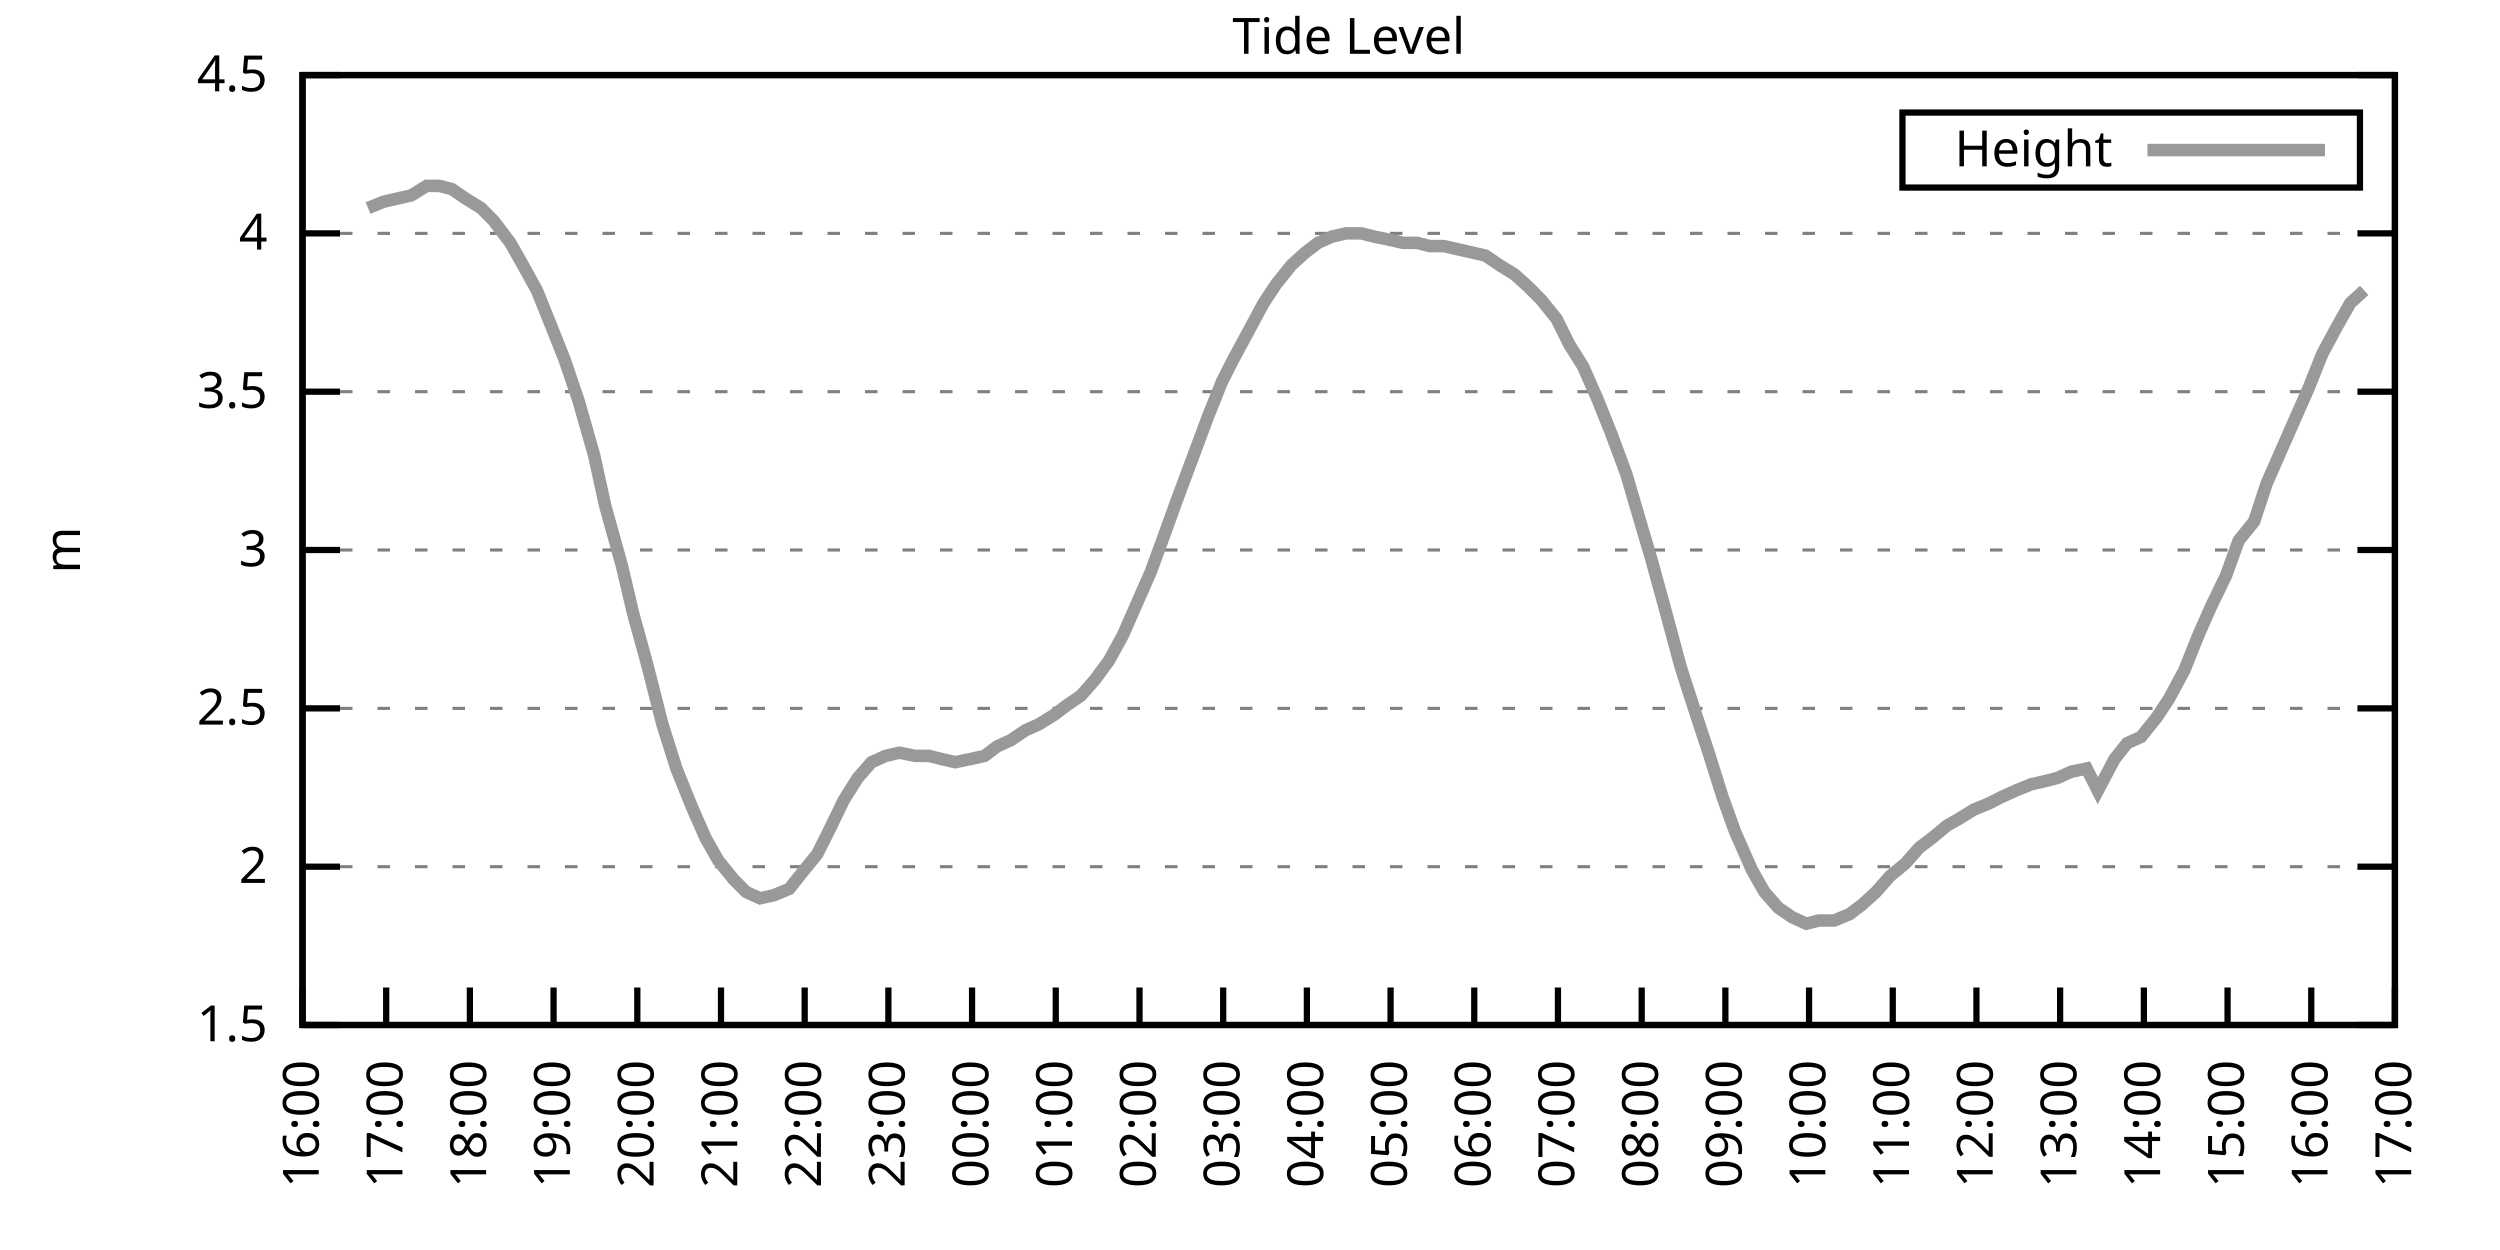
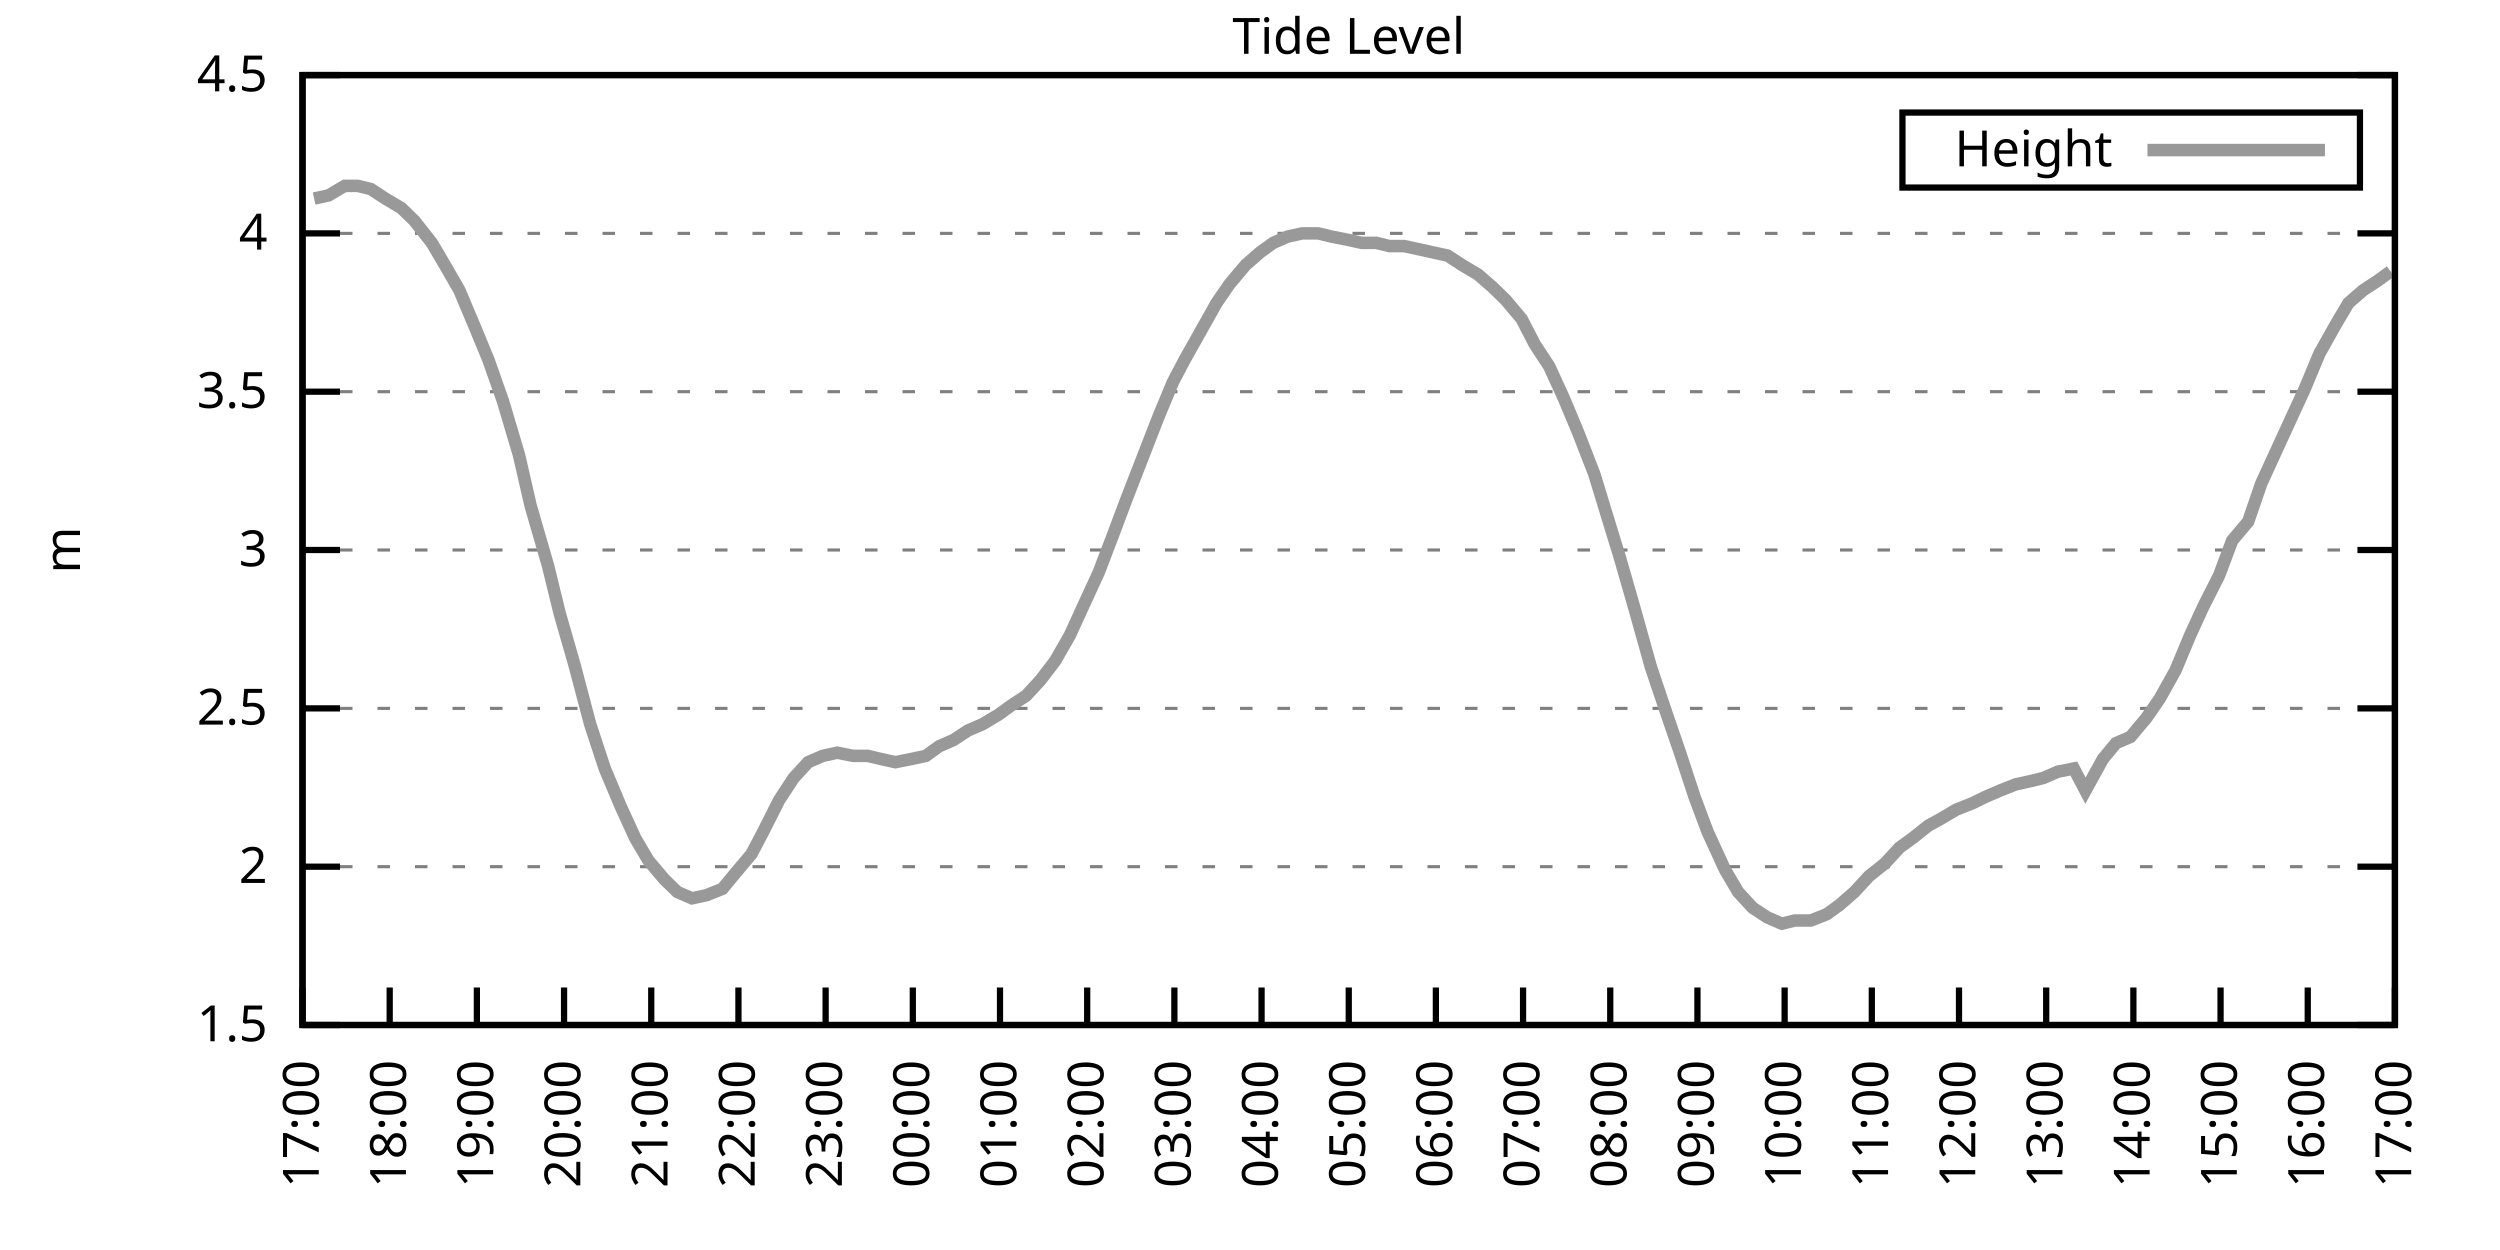
<svg xmlns="http://www.w3.org/2000/svg" xmlns:xlink="http://www.w3.org/1999/xlink" width="400" height="200" viewBox="0 0 400 200">
  <g id="gnuplot_canvas">
    <rect x="0" y="0" width="400" height="200" fill="none" />
    <defs>
      <circle id="gpDot" r="0.5" stroke-width="0.5" stroke="currentColor" />
      <path id="gpPt0" stroke-width="0.333" stroke="currentColor" d="M-1,0 h2 M0,-1 v2" />
      <path id="gpPt1" stroke-width="0.333" stroke="currentColor" d="M-1,-1 L1,1 M1,-1 L-1,1" />
      <path id="gpPt2" stroke-width="0.333" stroke="currentColor" d="M-1,0 L1,0 M0,-1 L0,1 M-1,-1 L1,1 M-1,1 L1,-1" />
      <rect id="gpPt3" stroke-width="0.333" stroke="currentColor" x="-1" y="-1" width="2" height="2" />
      <rect id="gpPt4" stroke-width="0.333" stroke="currentColor" fill="currentColor" x="-1" y="-1" width="2" height="2" />
      <circle id="gpPt5" stroke-width="0.333" stroke="currentColor" cx="0" cy="0" r="1" />
      <use xlink:href="#gpPt5" id="gpPt6" fill="currentColor" stroke="none" />
      <path id="gpPt7" stroke-width="0.333" stroke="currentColor" d="M0,-1.33 L-1.33,0.67 L1.33,0.67 z" />
      <use xlink:href="#gpPt7" id="gpPt8" fill="currentColor" stroke="none" />
      <use xlink:href="#gpPt7" id="gpPt9" stroke="currentColor" transform="rotate(180)" />
      <use xlink:href="#gpPt9" id="gpPt10" fill="currentColor" stroke="none" />
      <use xlink:href="#gpPt3" id="gpPt11" stroke="currentColor" transform="rotate(45)" />
      <use xlink:href="#gpPt11" id="gpPt12" fill="currentColor" stroke="none" />
      <path id="gpPt13" stroke-width="0.333" stroke="currentColor" d="M0,1.330 L1.265,0.411 L0.782,-1.067 L-0.782,-1.076 L-1.265,0.411 z" />
      <use xlink:href="#gpPt13" id="gpPt14" fill="currentColor" stroke="none" />
      <filter id="textbox" filterUnits="objectBoundingBox" x="0" y="0" height="1" width="1">
        <feFlood flood-color="white" flood-opacity="1" result="bgnd" />
        <feComposite in="SourceGraphic" in2="bgnd" operator="atop" />
      </filter>
      <filter id="greybox" filterUnits="objectBoundingBox" x="0" y="0" height="1" width="1">
        <feFlood flood-color="lightgrey" flood-opacity="1" result="grey" />
        <feComposite in="SourceGraphic" in2="grey" operator="atop" />
      </filter>
    </defs>
    <g fill="none" color="white" stroke="currentColor" stroke-width="1.00" stroke-linecap="butt" stroke-linejoin="miter">
</g>
    <g fill="none" color="black" stroke="currentColor" stroke-width="1.00" stroke-linecap="butt" stroke-linejoin="miter">
      <g stroke="none" shape-rendering="crispEdges">
        <polygon fill="rgb(255, 255, 255)" points="48.40,164.00 383.18,164.00 383.18,12.02 48.40,12.02 " />
      </g>
    </g>
    <g fill="none" color="black" stroke="currentColor" stroke-width="1.00" stroke-linecap="butt" stroke-linejoin="miter">
</g>
    <g fill="none" color="black" stroke="black" stroke-width="0.50" stroke-linecap="butt" stroke-linejoin="miter">
</g>
    <g fill="none" color="gray" stroke="currentColor" stroke-width="0.50" stroke-linecap="butt" stroke-linejoin="miter">
      <path stroke="gray" stroke-dasharray="2,4" class="gridline" d="M48.40,164.00 L383.19,164.00  " />
    </g>
    <g fill="none" color="gray" stroke="gray" stroke-width="1.00" stroke-linecap="butt" stroke-linejoin="miter">
</g>
    <g fill="none" color="black" stroke="currentColor" stroke-width="1.00" stroke-linecap="butt" stroke-linejoin="miter">
      <path stroke="black" d="M48.40,164.00 L54.40,164.00 M383.19,164.00 L377.19,164.00  " />
      <g transform="translate(42.80,166.60)" stroke="none" fill="black" font-family="Sans" font-size="8.00" text-anchor="end">
        <text>
          <tspan font-family="Sans"> 1.5</tspan>
        </text>
      </g>
    </g>
    <g fill="none" color="black" stroke="currentColor" stroke-width="1.00" stroke-linecap="butt" stroke-linejoin="miter">
</g>
    <g fill="none" color="black" stroke="black" stroke-width="0.50" stroke-linecap="butt" stroke-linejoin="miter">
</g>
    <g fill="none" color="gray" stroke="currentColor" stroke-width="0.50" stroke-linecap="butt" stroke-linejoin="miter">
      <path stroke="gray" stroke-dasharray="2,4" class="gridline" d="M48.40,138.67 L383.19,138.67  " />
    </g>
    <g fill="none" color="gray" stroke="gray" stroke-width="1.00" stroke-linecap="butt" stroke-linejoin="miter">
</g>
    <g fill="none" color="black" stroke="currentColor" stroke-width="1.00" stroke-linecap="butt" stroke-linejoin="miter">
      <path stroke="black" d="M48.40,138.67 L54.40,138.67 M383.19,138.67 L377.19,138.67  " />
      <g transform="translate(42.80,141.27)" stroke="none" fill="black" font-family="Sans" font-size="8.00" text-anchor="end">
        <text>
          <tspan font-family="Sans"> 2</tspan>
        </text>
      </g>
    </g>
    <g fill="none" color="black" stroke="currentColor" stroke-width="1.00" stroke-linecap="butt" stroke-linejoin="miter">
</g>
    <g fill="none" color="black" stroke="black" stroke-width="0.50" stroke-linecap="butt" stroke-linejoin="miter">
</g>
    <g fill="none" color="gray" stroke="currentColor" stroke-width="0.50" stroke-linecap="butt" stroke-linejoin="miter">
      <path stroke="gray" stroke-dasharray="2,4" class="gridline" d="M48.40,113.34 L383.19,113.34  " />
    </g>
    <g fill="none" color="gray" stroke="gray" stroke-width="1.00" stroke-linecap="butt" stroke-linejoin="miter">
</g>
    <g fill="none" color="black" stroke="currentColor" stroke-width="1.00" stroke-linecap="butt" stroke-linejoin="miter">
      <path stroke="black" d="M48.40,113.34 L54.40,113.34 M383.19,113.34 L377.19,113.34  " />
      <g transform="translate(42.80,115.94)" stroke="none" fill="black" font-family="Sans" font-size="8.00" text-anchor="end">
        <text>
          <tspan font-family="Sans"> 2.5</tspan>
        </text>
      </g>
    </g>
    <g fill="none" color="black" stroke="currentColor" stroke-width="1.00" stroke-linecap="butt" stroke-linejoin="miter">
</g>
    <g fill="none" color="black" stroke="black" stroke-width="0.50" stroke-linecap="butt" stroke-linejoin="miter">
</g>
    <g fill="none" color="gray" stroke="currentColor" stroke-width="0.50" stroke-linecap="butt" stroke-linejoin="miter">
      <path stroke="gray" stroke-dasharray="2,4" class="gridline" d="M48.40,88.00 L383.19,88.00  " />
    </g>
    <g fill="none" color="gray" stroke="gray" stroke-width="1.00" stroke-linecap="butt" stroke-linejoin="miter">
</g>
    <g fill="none" color="black" stroke="currentColor" stroke-width="1.00" stroke-linecap="butt" stroke-linejoin="miter">
      <path stroke="black" d="M48.40,88.00 L54.40,88.00 M383.19,88.00 L377.19,88.00  " />
      <g transform="translate(42.80,90.60)" stroke="none" fill="black" font-family="Sans" font-size="8.00" text-anchor="end">
        <text>
          <tspan font-family="Sans"> 3</tspan>
        </text>
      </g>
    </g>
    <g fill="none" color="black" stroke="currentColor" stroke-width="1.00" stroke-linecap="butt" stroke-linejoin="miter">
</g>
    <g fill="none" color="black" stroke="black" stroke-width="0.50" stroke-linecap="butt" stroke-linejoin="miter">
</g>
    <g fill="none" color="gray" stroke="currentColor" stroke-width="0.50" stroke-linecap="butt" stroke-linejoin="miter">
      <path stroke="gray" stroke-dasharray="2,4" class="gridline" d="M48.40,62.67 L383.19,62.67  " />
    </g>
    <g fill="none" color="gray" stroke="gray" stroke-width="1.00" stroke-linecap="butt" stroke-linejoin="miter">
</g>
    <g fill="none" color="black" stroke="currentColor" stroke-width="1.00" stroke-linecap="butt" stroke-linejoin="miter">
      <path stroke="black" d="M48.40,62.67 L54.40,62.67 M383.19,62.67 L377.19,62.67  " />
      <g transform="translate(42.80,65.27)" stroke="none" fill="black" font-family="Sans" font-size="8.00" text-anchor="end">
        <text>
          <tspan font-family="Sans"> 3.5</tspan>
        </text>
      </g>
    </g>
    <g fill="none" color="black" stroke="currentColor" stroke-width="1.00" stroke-linecap="butt" stroke-linejoin="miter">
</g>
    <g fill="none" color="black" stroke="black" stroke-width="0.50" stroke-linecap="butt" stroke-linejoin="miter">
</g>
    <g fill="none" color="gray" stroke="currentColor" stroke-width="0.50" stroke-linecap="butt" stroke-linejoin="miter">
      <path stroke="gray" stroke-dasharray="2,4" class="gridline" d="M48.40,37.34 L383.19,37.34  " />
    </g>
    <g fill="none" color="gray" stroke="gray" stroke-width="1.00" stroke-linecap="butt" stroke-linejoin="miter">
</g>
    <g fill="none" color="black" stroke="currentColor" stroke-width="1.00" stroke-linecap="butt" stroke-linejoin="miter">
      <path stroke="black" d="M48.40,37.34 L54.40,37.34 M383.19,37.34 L377.19,37.34  " />
      <g transform="translate(42.80,39.94)" stroke="none" fill="black" font-family="Sans" font-size="8.00" text-anchor="end">
        <text>
          <tspan font-family="Sans"> 4</tspan>
        </text>
      </g>
    </g>
    <g fill="none" color="black" stroke="currentColor" stroke-width="1.00" stroke-linecap="butt" stroke-linejoin="miter">
</g>
    <g fill="none" color="black" stroke="black" stroke-width="0.50" stroke-linecap="butt" stroke-linejoin="miter">
</g>
    <g fill="none" color="gray" stroke="currentColor" stroke-width="0.50" stroke-linecap="butt" stroke-linejoin="miter">
      <path stroke="gray" stroke-dasharray="2,4" class="gridline" d="M48.40,12.01 L383.19,12.01  " />
    </g>
    <g fill="none" color="gray" stroke="gray" stroke-width="1.00" stroke-linecap="butt" stroke-linejoin="miter">
</g>
    <g fill="none" color="black" stroke="currentColor" stroke-width="1.00" stroke-linecap="butt" stroke-linejoin="miter">
      <path stroke="black" d="M48.40,12.01 L54.40,12.01 M383.19,12.01 L377.19,12.01  " />
      <g transform="translate(42.80,14.61)" stroke="none" fill="black" font-family="Sans" font-size="8.00" text-anchor="end">
        <text>
          <tspan font-family="Sans"> 4.5</tspan>
        </text>
      </g>
    </g>
    <g fill="none" color="black" stroke="currentColor" stroke-width="1.00" stroke-linecap="butt" stroke-linejoin="miter">
      <path stroke="black" d="M48.40,164.00 L48.40,158.00  " />
      <g transform="translate(51.00,169.60) rotate(270.00)" stroke="none" fill="black" font-family="Sans" font-size="8.00" text-anchor="end">
        <text>
-           <tspan font-family="Sans">16:00</tspan>
-         </text>
-       </g>
-     </g>
-     <g fill="none" color="black" stroke="currentColor" stroke-width="1.00" stroke-linecap="butt" stroke-linejoin="miter">
-       <path stroke="black" d="M61.79,164.00 L61.79,158.00  " />
-       <g transform="translate(64.39,169.60) rotate(270.00)" stroke="none" fill="black" font-family="Sans" font-size="8.00" text-anchor="end">
-         <text>
          <tspan font-family="Sans">17:00</tspan>
        </text>
      </g>
    </g>
    <g fill="none" color="black" stroke="currentColor" stroke-width="1.00" stroke-linecap="butt" stroke-linejoin="miter">
-       <path stroke="black" d="M75.18,164.00 L75.18,158.00  " />
-       <g transform="translate(77.78,169.60) rotate(270.00)" stroke="none" fill="black" font-family="Sans" font-size="8.00" text-anchor="end">
+       <path stroke="black" d="M62.35,164.00 L62.35,158.00  " />
+       <g transform="translate(64.95,169.60) rotate(270.00)" stroke="none" fill="black" font-family="Sans" font-size="8.00" text-anchor="end">
        <text>
          <tspan font-family="Sans">18:00</tspan>
        </text>
      </g>
    </g>
    <g fill="none" color="black" stroke="currentColor" stroke-width="1.00" stroke-linecap="butt" stroke-linejoin="miter">
-       <path stroke="black" d="M88.57,164.00 L88.57,158.00  " />
-       <g transform="translate(91.17,169.60) rotate(270.00)" stroke="none" fill="black" font-family="Sans" font-size="8.00" text-anchor="end">
+       <path stroke="black" d="M76.30,164.00 L76.30,158.00  " />
+       <g transform="translate(78.90,169.60) rotate(270.00)" stroke="none" fill="black" font-family="Sans" font-size="8.00" text-anchor="end">
        <text>
          <tspan font-family="Sans">19:00</tspan>
        </text>
      </g>
    </g>
    <g fill="none" color="black" stroke="currentColor" stroke-width="1.00" stroke-linecap="butt" stroke-linejoin="miter">
-       <path stroke="black" d="M101.97,164.00 L101.97,158.00  " />
-       <g transform="translate(104.57,169.60) rotate(270.00)" stroke="none" fill="black" font-family="Sans" font-size="8.00" text-anchor="end">
+       <path stroke="black" d="M90.25,164.00 L90.25,158.00  " />
+       <g transform="translate(92.85,169.60) rotate(270.00)" stroke="none" fill="black" font-family="Sans" font-size="8.00" text-anchor="end">
        <text>
          <tspan font-family="Sans">20:00</tspan>
        </text>
      </g>
    </g>
    <g fill="none" color="black" stroke="currentColor" stroke-width="1.00" stroke-linecap="butt" stroke-linejoin="miter">
-       <path stroke="black" d="M115.36,164.00 L115.36,158.00  " />
-       <g transform="translate(117.96,169.60) rotate(270.00)" stroke="none" fill="black" font-family="Sans" font-size="8.00" text-anchor="end">
+       <path stroke="black" d="M104.20,164.00 L104.20,158.00  " />
+       <g transform="translate(106.80,169.60) rotate(270.00)" stroke="none" fill="black" font-family="Sans" font-size="8.00" text-anchor="end">
        <text>
          <tspan font-family="Sans">21:00</tspan>
        </text>
      </g>
    </g>
    <g fill="none" color="black" stroke="currentColor" stroke-width="1.00" stroke-linecap="butt" stroke-linejoin="miter">
-       <path stroke="black" d="M128.75,164.00 L128.75,158.00  " />
-       <g transform="translate(131.35,169.60) rotate(270.00)" stroke="none" fill="black" font-family="Sans" font-size="8.00" text-anchor="end">
+       <path stroke="black" d="M118.15,164.00 L118.15,158.00  " />
+       <g transform="translate(120.75,169.60) rotate(270.00)" stroke="none" fill="black" font-family="Sans" font-size="8.00" text-anchor="end">
        <text>
          <tspan font-family="Sans">22:00</tspan>
        </text>
      </g>
    </g>
    <g fill="none" color="black" stroke="currentColor" stroke-width="1.00" stroke-linecap="butt" stroke-linejoin="miter">
-       <path stroke="black" d="M142.14,164.00 L142.14,158.00  " />
-       <g transform="translate(144.74,169.60) rotate(270.00)" stroke="none" fill="black" font-family="Sans" font-size="8.00" text-anchor="end">
+       <path stroke="black" d="M132.10,164.00 L132.10,158.00  " />
+       <g transform="translate(134.70,169.60) rotate(270.00)" stroke="none" fill="black" font-family="Sans" font-size="8.00" text-anchor="end">
        <text>
          <tspan font-family="Sans">23:00</tspan>
        </text>
      </g>
    </g>
    <g fill="none" color="black" stroke="currentColor" stroke-width="1.00" stroke-linecap="butt" stroke-linejoin="miter">
-       <path stroke="black" d="M155.53,164.00 L155.53,158.00  " />
-       <g transform="translate(158.13,169.60) rotate(270.00)" stroke="none" fill="black" font-family="Sans" font-size="8.00" text-anchor="end">
+       <path stroke="black" d="M146.05,164.00 L146.05,158.00  " />
+       <g transform="translate(148.65,169.60) rotate(270.00)" stroke="none" fill="black" font-family="Sans" font-size="8.00" text-anchor="end">
        <text>
          <tspan font-family="Sans">00:00</tspan>
        </text>
      </g>
    </g>
    <g fill="none" color="black" stroke="currentColor" stroke-width="1.00" stroke-linecap="butt" stroke-linejoin="miter">
-       <path stroke="black" d="M168.92,164.00 L168.92,158.00  " />
-       <g transform="translate(171.52,169.60) rotate(270.00)" stroke="none" fill="black" font-family="Sans" font-size="8.00" text-anchor="end">
+       <path stroke="black" d="M160.00,164.00 L160.00,158.00  " />
+       <g transform="translate(162.60,169.60) rotate(270.00)" stroke="none" fill="black" font-family="Sans" font-size="8.00" text-anchor="end">
        <text>
          <tspan font-family="Sans">01:00</tspan>
        </text>
      </g>
    </g>
    <g fill="none" color="black" stroke="currentColor" stroke-width="1.00" stroke-linecap="butt" stroke-linejoin="miter">
-       <path stroke="black" d="M182.32,164.00 L182.32,158.00  " />
-       <g transform="translate(184.92,169.60) rotate(270.00)" stroke="none" fill="black" font-family="Sans" font-size="8.00" text-anchor="end">
+       <path stroke="black" d="M173.95,164.00 L173.95,158.00  " />
+       <g transform="translate(176.55,169.60) rotate(270.00)" stroke="none" fill="black" font-family="Sans" font-size="8.00" text-anchor="end">
        <text>
          <tspan font-family="Sans">02:00</tspan>
        </text>
      </g>
    </g>
    <g fill="none" color="black" stroke="currentColor" stroke-width="1.00" stroke-linecap="butt" stroke-linejoin="miter">
-       <path stroke="black" d="M195.71,164.00 L195.71,158.00  " />
-       <g transform="translate(198.31,169.60) rotate(270.00)" stroke="none" fill="black" font-family="Sans" font-size="8.00" text-anchor="end">
+       <path stroke="black" d="M187.90,164.00 L187.90,158.00  " />
+       <g transform="translate(190.50,169.60) rotate(270.00)" stroke="none" fill="black" font-family="Sans" font-size="8.00" text-anchor="end">
        <text>
          <tspan font-family="Sans">03:00</tspan>
        </text>
      </g>
    </g>
    <g fill="none" color="black" stroke="currentColor" stroke-width="1.00" stroke-linecap="butt" stroke-linejoin="miter">
-       <path stroke="black" d="M209.10,164.00 L209.10,158.00  " />
-       <g transform="translate(211.70,169.60) rotate(270.00)" stroke="none" fill="black" font-family="Sans" font-size="8.00" text-anchor="end">
+       <path stroke="black" d="M201.85,164.00 L201.85,158.00  " />
+       <g transform="translate(204.45,169.60) rotate(270.00)" stroke="none" fill="black" font-family="Sans" font-size="8.00" text-anchor="end">
        <text>
          <tspan font-family="Sans">04:00</tspan>
        </text>
      </g>
    </g>
    <g fill="none" color="black" stroke="currentColor" stroke-width="1.00" stroke-linecap="butt" stroke-linejoin="miter">
-       <path stroke="black" d="M222.49,164.00 L222.49,158.00  " />
-       <g transform="translate(225.09,169.60) rotate(270.00)" stroke="none" fill="black" font-family="Sans" font-size="8.00" text-anchor="end">
+       <path stroke="black" d="M215.80,164.00 L215.80,158.00  " />
+       <g transform="translate(218.40,169.60) rotate(270.00)" stroke="none" fill="black" font-family="Sans" font-size="8.00" text-anchor="end">
        <text>
          <tspan font-family="Sans">05:00</tspan>
        </text>
      </g>
    </g>
    <g fill="none" color="black" stroke="currentColor" stroke-width="1.00" stroke-linecap="butt" stroke-linejoin="miter">
-       <path stroke="black" d="M235.88,164.00 L235.88,158.00  " />
-       <g transform="translate(238.48,169.60) rotate(270.00)" stroke="none" fill="black" font-family="Sans" font-size="8.00" text-anchor="end">
+       <path stroke="black" d="M229.74,164.00 L229.74,158.00  " />
+       <g transform="translate(232.34,169.60) rotate(270.00)" stroke="none" fill="black" font-family="Sans" font-size="8.00" text-anchor="end">
        <text>
          <tspan font-family="Sans">06:00</tspan>
        </text>
      </g>
    </g>
    <g fill="none" color="black" stroke="currentColor" stroke-width="1.00" stroke-linecap="butt" stroke-linejoin="miter">
-       <path stroke="black" d="M249.27,164.00 L249.27,158.00  " />
-       <g transform="translate(251.87,169.60) rotate(270.00)" stroke="none" fill="black" font-family="Sans" font-size="8.00" text-anchor="end">
+       <path stroke="black" d="M243.69,164.00 L243.69,158.00  " />
+       <g transform="translate(246.29,169.60) rotate(270.00)" stroke="none" fill="black" font-family="Sans" font-size="8.00" text-anchor="end">
        <text>
          <tspan font-family="Sans">07:00</tspan>
        </text>
      </g>
    </g>
    <g fill="none" color="black" stroke="currentColor" stroke-width="1.00" stroke-linecap="butt" stroke-linejoin="miter">
-       <path stroke="black" d="M262.67,164.00 L262.67,158.00  " />
-       <g transform="translate(265.27,169.60) rotate(270.00)" stroke="none" fill="black" font-family="Sans" font-size="8.00" text-anchor="end">
+       <path stroke="black" d="M257.64,164.00 L257.64,158.00  " />
+       <g transform="translate(260.24,169.60) rotate(270.00)" stroke="none" fill="black" font-family="Sans" font-size="8.00" text-anchor="end">
        <text>
          <tspan font-family="Sans">08:00</tspan>
        </text>
      </g>
    </g>
    <g fill="none" color="black" stroke="currentColor" stroke-width="1.00" stroke-linecap="butt" stroke-linejoin="miter">
-       <path stroke="black" d="M276.06,164.00 L276.06,158.00  " />
-       <g transform="translate(278.66,169.60) rotate(270.00)" stroke="none" fill="black" font-family="Sans" font-size="8.00" text-anchor="end">
+       <path stroke="black" d="M271.59,164.00 L271.59,158.00  " />
+       <g transform="translate(274.19,169.60) rotate(270.00)" stroke="none" fill="black" font-family="Sans" font-size="8.00" text-anchor="end">
        <text>
          <tspan font-family="Sans">09:00</tspan>
        </text>
      </g>
    </g>
    <g fill="none" color="black" stroke="currentColor" stroke-width="1.00" stroke-linecap="butt" stroke-linejoin="miter">
-       <path stroke="black" d="M289.45,164.00 L289.45,158.00  " />
-       <g transform="translate(292.05,169.60) rotate(270.00)" stroke="none" fill="black" font-family="Sans" font-size="8.00" text-anchor="end">
+       <path stroke="black" d="M285.54,164.00 L285.54,158.00  " />
+       <g transform="translate(288.14,169.60) rotate(270.00)" stroke="none" fill="black" font-family="Sans" font-size="8.00" text-anchor="end">
        <text>
          <tspan font-family="Sans">10:00</tspan>
        </text>
      </g>
    </g>
    <g fill="none" color="black" stroke="currentColor" stroke-width="1.00" stroke-linecap="butt" stroke-linejoin="miter">
-       <path stroke="black" d="M302.84,164.00 L302.84,158.00  " />
-       <g transform="translate(305.44,169.60) rotate(270.00)" stroke="none" fill="black" font-family="Sans" font-size="8.00" text-anchor="end">
+       <path stroke="black" d="M299.49,164.00 L299.49,158.00  " />
+       <g transform="translate(302.09,169.60) rotate(270.00)" stroke="none" fill="black" font-family="Sans" font-size="8.00" text-anchor="end">
        <text>
          <tspan font-family="Sans">11:00</tspan>
        </text>
      </g>
    </g>
    <g fill="none" color="black" stroke="currentColor" stroke-width="1.00" stroke-linecap="butt" stroke-linejoin="miter">
-       <path stroke="black" d="M316.23,164.00 L316.23,158.00  " />
-       <g transform="translate(318.83,169.60) rotate(270.00)" stroke="none" fill="black" font-family="Sans" font-size="8.00" text-anchor="end">
+       <path stroke="black" d="M313.44,164.00 L313.44,158.00  " />
+       <g transform="translate(316.04,169.60) rotate(270.00)" stroke="none" fill="black" font-family="Sans" font-size="8.00" text-anchor="end">
        <text>
          <tspan font-family="Sans">12:00</tspan>
        </text>
      </g>
    </g>
    <g fill="none" color="black" stroke="currentColor" stroke-width="1.00" stroke-linecap="butt" stroke-linejoin="miter">
-       <path stroke="black" d="M329.62,164.00 L329.62,158.00  " />
-       <g transform="translate(332.22,169.60) rotate(270.00)" stroke="none" fill="black" font-family="Sans" font-size="8.00" text-anchor="end">
+       <path stroke="black" d="M327.39,164.00 L327.39,158.00  " />
+       <g transform="translate(329.99,169.60) rotate(270.00)" stroke="none" fill="black" font-family="Sans" font-size="8.00" text-anchor="end">
        <text>
          <tspan font-family="Sans">13:00</tspan>
        </text>
      </g>
    </g>
    <g fill="none" color="black" stroke="currentColor" stroke-width="1.00" stroke-linecap="butt" stroke-linejoin="miter">
-       <path stroke="black" d="M343.02,164.00 L343.02,158.00  " />
-       <g transform="translate(345.62,169.60) rotate(270.00)" stroke="none" fill="black" font-family="Sans" font-size="8.00" text-anchor="end">
+       <path stroke="black" d="M341.34,164.00 L341.34,158.00  " />
+       <g transform="translate(343.94,169.60) rotate(270.00)" stroke="none" fill="black" font-family="Sans" font-size="8.00" text-anchor="end">
        <text>
          <tspan font-family="Sans">14:00</tspan>
        </text>
      </g>
    </g>
    <g fill="none" color="black" stroke="currentColor" stroke-width="1.00" stroke-linecap="butt" stroke-linejoin="miter">
-       <path stroke="black" d="M356.41,164.00 L356.41,158.00  " />
-       <g transform="translate(359.01,169.60) rotate(270.00)" stroke="none" fill="black" font-family="Sans" font-size="8.00" text-anchor="end">
+       <path stroke="black" d="M355.29,164.00 L355.29,158.00  " />
+       <g transform="translate(357.89,169.60) rotate(270.00)" stroke="none" fill="black" font-family="Sans" font-size="8.00" text-anchor="end">
        <text>
          <tspan font-family="Sans">15:00</tspan>
        </text>
      </g>
    </g>
    <g fill="none" color="black" stroke="currentColor" stroke-width="1.00" stroke-linecap="butt" stroke-linejoin="miter">
-       <path stroke="black" d="M369.80,164.00 L369.80,158.00  " />
-       <g transform="translate(372.40,169.60) rotate(270.00)" stroke="none" fill="black" font-family="Sans" font-size="8.00" text-anchor="end">
+       <path stroke="black" d="M369.24,164.00 L369.24,158.00  " />
+       <g transform="translate(371.84,169.60) rotate(270.00)" stroke="none" fill="black" font-family="Sans" font-size="8.00" text-anchor="end">
        <text>
          <tspan font-family="Sans">16:00</tspan>
        </text>
      </g>
    </g>
    <g fill="none" color="black" stroke="currentColor" stroke-width="1.00" stroke-linecap="butt" stroke-linejoin="miter">
      <path stroke="black" d="M383.19,164.00 L383.19,158.00  " />
      <g transform="translate(385.79,169.60) rotate(270.00)" stroke="none" fill="black" font-family="Sans" font-size="8.00" text-anchor="end">
        <text>
          <tspan font-family="Sans">17:00</tspan>
        </text>
      </g>
    </g>
    <g fill="none" color="black" stroke="currentColor" stroke-width="1.00" stroke-linecap="butt" stroke-linejoin="miter">
</g>
    <g fill="none" color="black" stroke="currentColor" stroke-width="1.00" stroke-linecap="butt" stroke-linejoin="miter">
      <path stroke="black" d="M48.40,12.01 L48.40,164.00 L383.19,164.00 L383.19,12.01 L48.40,12.01 Z  " />
    </g>
    <g fill="none" color="black" stroke="currentColor" stroke-width="1.00" stroke-linecap="butt" stroke-linejoin="miter">
</g>
    <g fill="none" color="black" stroke="currentColor" stroke-width="1.00" stroke-linecap="butt" stroke-linejoin="miter">
      <path stroke="black" d="M304.39,30.01 L304.39,18.01 L377.59,18.01 L377.59,30.01 L304.39,30.01 Z  " />
    </g>
    <g id="Tide_level_plot_1">
      <g fill="none" color="white" stroke="black" stroke-width="2.00" stroke-linecap="butt" stroke-linejoin="miter">
</g>
      <g fill="none" color="black" stroke="currentColor" stroke-width="2.00" stroke-linecap="butt" stroke-linejoin="miter">
        <g transform="translate(337.99,26.61)" stroke="none" fill="black" font-family="Sans" font-size="8.00" text-anchor="end">
          <text>
            <tspan font-family="Sans">Height</tspan>
          </text>
        </g>
      </g>
      <g fill="none" color="black" stroke="currentColor" stroke-width="2.00" stroke-linecap="butt" stroke-linejoin="miter">
-         <path stroke="rgb(153, 153, 153)" d="M343.59,24.01 L371.99,24.01 M58.89,33.29 L61.35,32.28 L63.58,31.77 L65.81,31.26 L68.26,29.74 L70.27,29.74   L72.28,30.25 L74.51,31.77 L76.97,33.29 L78.98,35.32 L81.66,38.86 L83.66,42.41 L85.90,46.46 L88.35,52.54   L90.36,57.61 L92.59,64.19 L95.05,72.81 L96.83,80.91 L99.51,90.54 L101.30,98.14 L103.53,106.24 L105.98,115.87   L108.22,122.96 L110.67,129.04 L112.90,134.11 L114.91,137.66 L117.37,140.69 L119.38,142.72 L121.61,143.73 L123.84,143.23   L126.29,142.21 L128.30,139.68 L130.76,136.64 L132.54,133.10 L135.00,128.03 L137.23,124.48 L139.46,121.95 L141.69,120.94   L143.93,120.43 L146.38,120.94 L148.61,120.94 L150.62,121.44 L152.85,121.95 L155.31,121.44 L157.54,120.94 L159.55,119.42   L161.78,118.40 L164.01,116.88 L166.25,115.87 L168.70,114.35 L170.71,112.83 L172.94,111.31 L175.17,108.78 L177.41,105.74   L179.64,101.68 L182.09,96.11 L184.10,91.55 L186.33,85.47 L188.34,79.90 L190.80,73.31 L193.25,66.73 L195.48,61.15   L197.27,57.61 L199.73,53.05 L202.18,48.49 L204.19,45.45 L206.64,42.41 L208.88,40.38 L210.88,38.86 L213.12,37.85   L215.35,37.34 L217.80,37.34 L219.81,37.85 L222.27,38.35 L224.50,38.86 L226.73,38.86 L228.74,39.37 L230.97,39.37   L233.20,39.87 L237.67,40.89 L239.90,42.41 L242.36,43.93 L244.59,45.95 L246.60,47.98 L249.05,51.02 L251.06,55.07   L253.29,58.62 L255.52,63.69 L257.76,69.26 L260.21,75.85 L262.44,83.45 L264.23,89.52 L266.46,97.63 L268.92,106.75   L271.37,114.35 L273.38,120.43 L275.61,127.52 L277.62,133.10 L280.30,139.17 L282.31,142.72 L284.54,145.25 L286.77,146.77   L289.00,147.79 L291.01,147.28 L293.47,147.28 L295.92,146.27 L297.93,144.75 L300.16,142.72 L302.39,140.19 L304.85,138.16   L307.08,135.63 L309.09,134.11 L311.54,132.08 L313.33,131.07 L315.79,129.55 L318.24,128.54 L320.25,127.52 L322.48,126.51   L324.94,125.50 L327.17,124.99 L329.18,124.48 L331.41,123.47 L333.86,122.96 L335.65,126.51 L338.33,121.44 L340.34,118.91   L342.57,117.90 L345.02,114.86 L347.03,111.82 L349.49,107.26 L351.72,101.68 L353.73,97.12 L356.18,92.06 L358.19,86.49   L360.65,83.45 L362.66,77.37 L365.11,71.79 L367.34,66.73 L369.35,62.17 L371.58,56.59 L374.04,52.03 L376.05,48.49   L378.28,46.46  " />
+         <path stroke="rgb(153, 153, 153)" d="M343.59,24.01 L371.99,24.01 M50.26,31.77 L52.58,31.26 L55.14,29.74 L57.23,29.74 L59.33,30.25 L61.65,31.77   L64.21,33.29 L66.30,35.32 L69.09,38.86 L71.18,42.41 L73.51,46.46 L76.07,52.54 L78.16,57.61 L80.48,64.19   L83.04,72.81 L84.90,80.91 L87.69,90.54 L89.55,98.14 L91.88,106.24 L94.43,115.87 L96.76,122.96 L99.32,129.04   L101.64,134.11 L103.73,137.66 L106.29,140.69 L108.38,142.72 L110.71,143.73 L113.03,143.23 L115.59,142.21 L117.68,139.68   L120.24,136.64 L122.10,133.10 L124.66,128.03 L126.98,124.48 L129.31,121.95 L131.63,120.94 L133.96,120.43 L136.51,120.94   L138.84,120.94 L140.93,121.44 L143.26,121.95 L145.81,121.44 L148.14,120.94 L150.23,119.42 L152.56,118.40 L154.88,116.88   L157.21,115.87 L159.76,114.35 L161.86,112.83 L164.18,111.31 L166.51,108.78 L168.83,105.74 L171.16,101.68 L173.71,96.11   L175.81,91.55 L178.13,85.47 L180.22,79.90 L182.78,73.31 L185.34,66.73 L187.66,61.15 L189.52,57.61 L192.08,53.05   L194.64,48.49 L196.73,45.45 L199.29,42.41 L201.61,40.38 L203.71,38.86 L206.03,37.85 L208.36,37.34 L210.91,37.34   L213.01,37.85 L215.56,38.35 L217.89,38.86 L220.21,38.86 L222.30,39.37 L224.63,39.37 L226.95,39.87 L231.60,40.89   L233.93,42.41 L236.49,43.93 L238.81,45.95 L240.90,47.98 L243.46,51.02 L245.55,55.07 L247.88,58.62 L250.20,63.69   L252.53,69.26 L255.09,75.85 L257.41,83.45 L259.27,89.52 L261.60,97.63 L264.15,106.75 L266.71,114.35 L268.80,120.43   L271.13,127.52 L273.22,133.10 L276.01,139.17 L278.10,142.72 L280.43,145.25 L282.75,146.77 L285.08,147.79 L287.17,147.28   L289.73,147.28 L292.29,146.27 L294.38,144.75 L296.70,142.72 L299.03,140.19 L301.58,138.16 L303.91,135.63 L306.00,134.11   L308.56,132.08 L310.42,131.07 L312.98,129.55 L315.53,128.54 L317.63,127.52 L319.95,126.51 L322.51,125.50 L324.83,124.99   L326.93,124.48 L329.25,123.47 L331.81,122.96 L333.67,126.51 L336.46,121.44 L338.55,118.91 L340.88,117.90 L343.43,114.86   L345.53,111.82 L348.08,107.26 L350.41,101.68 L352.50,97.12 L355.06,92.06 L357.15,86.49 L359.71,83.45 L361.80,77.37   L364.36,71.79 L366.68,66.73 L368.78,62.17 L371.10,56.59 L373.66,52.03 L375.75,48.49 L378.08,46.46 L380.40,44.94   L382.49,43.42  " />
      </g>
    </g>
    <g fill="none" color="black" stroke="currentColor" stroke-width="2.00" stroke-linecap="butt" stroke-linejoin="miter">
</g>
    <g fill="none" color="black" stroke="black" stroke-width="1.00" stroke-linecap="butt" stroke-linejoin="miter">
</g>
    <g fill="none" color="black" stroke="currentColor" stroke-width="1.00" stroke-linecap="butt" stroke-linejoin="miter">
      <path stroke="black" d="M48.40,12.01 L48.40,164.00 L383.19,164.00 L383.19,12.01 L48.40,12.01 Z  " />
      <g transform="translate(12.80,88.01) rotate(270.00)" stroke="none" fill="black" font-family="Sans" font-size="8.00" text-anchor="middle">
        <text>
          <tspan font-family="Sans">m</tspan>
        </text>
      </g>
    </g>
    <g fill="none" color="black" stroke="currentColor" stroke-width="1.00" stroke-linecap="butt" stroke-linejoin="miter">
</g>
    <g fill="none" color="black" stroke="currentColor" stroke-width="1.00" stroke-linecap="butt" stroke-linejoin="miter">
      <g transform="translate(215.79,8.61)" stroke="none" fill="black" font-family="Sans" font-size="8.00" text-anchor="middle">
        <text>
          <tspan font-family="Sans">Tide Level</tspan>
        </text>
      </g>
    </g>
    <g fill="none" color="black" stroke="currentColor" stroke-width="1.00" stroke-linecap="butt" stroke-linejoin="miter">
</g>
  </g>
</svg>
